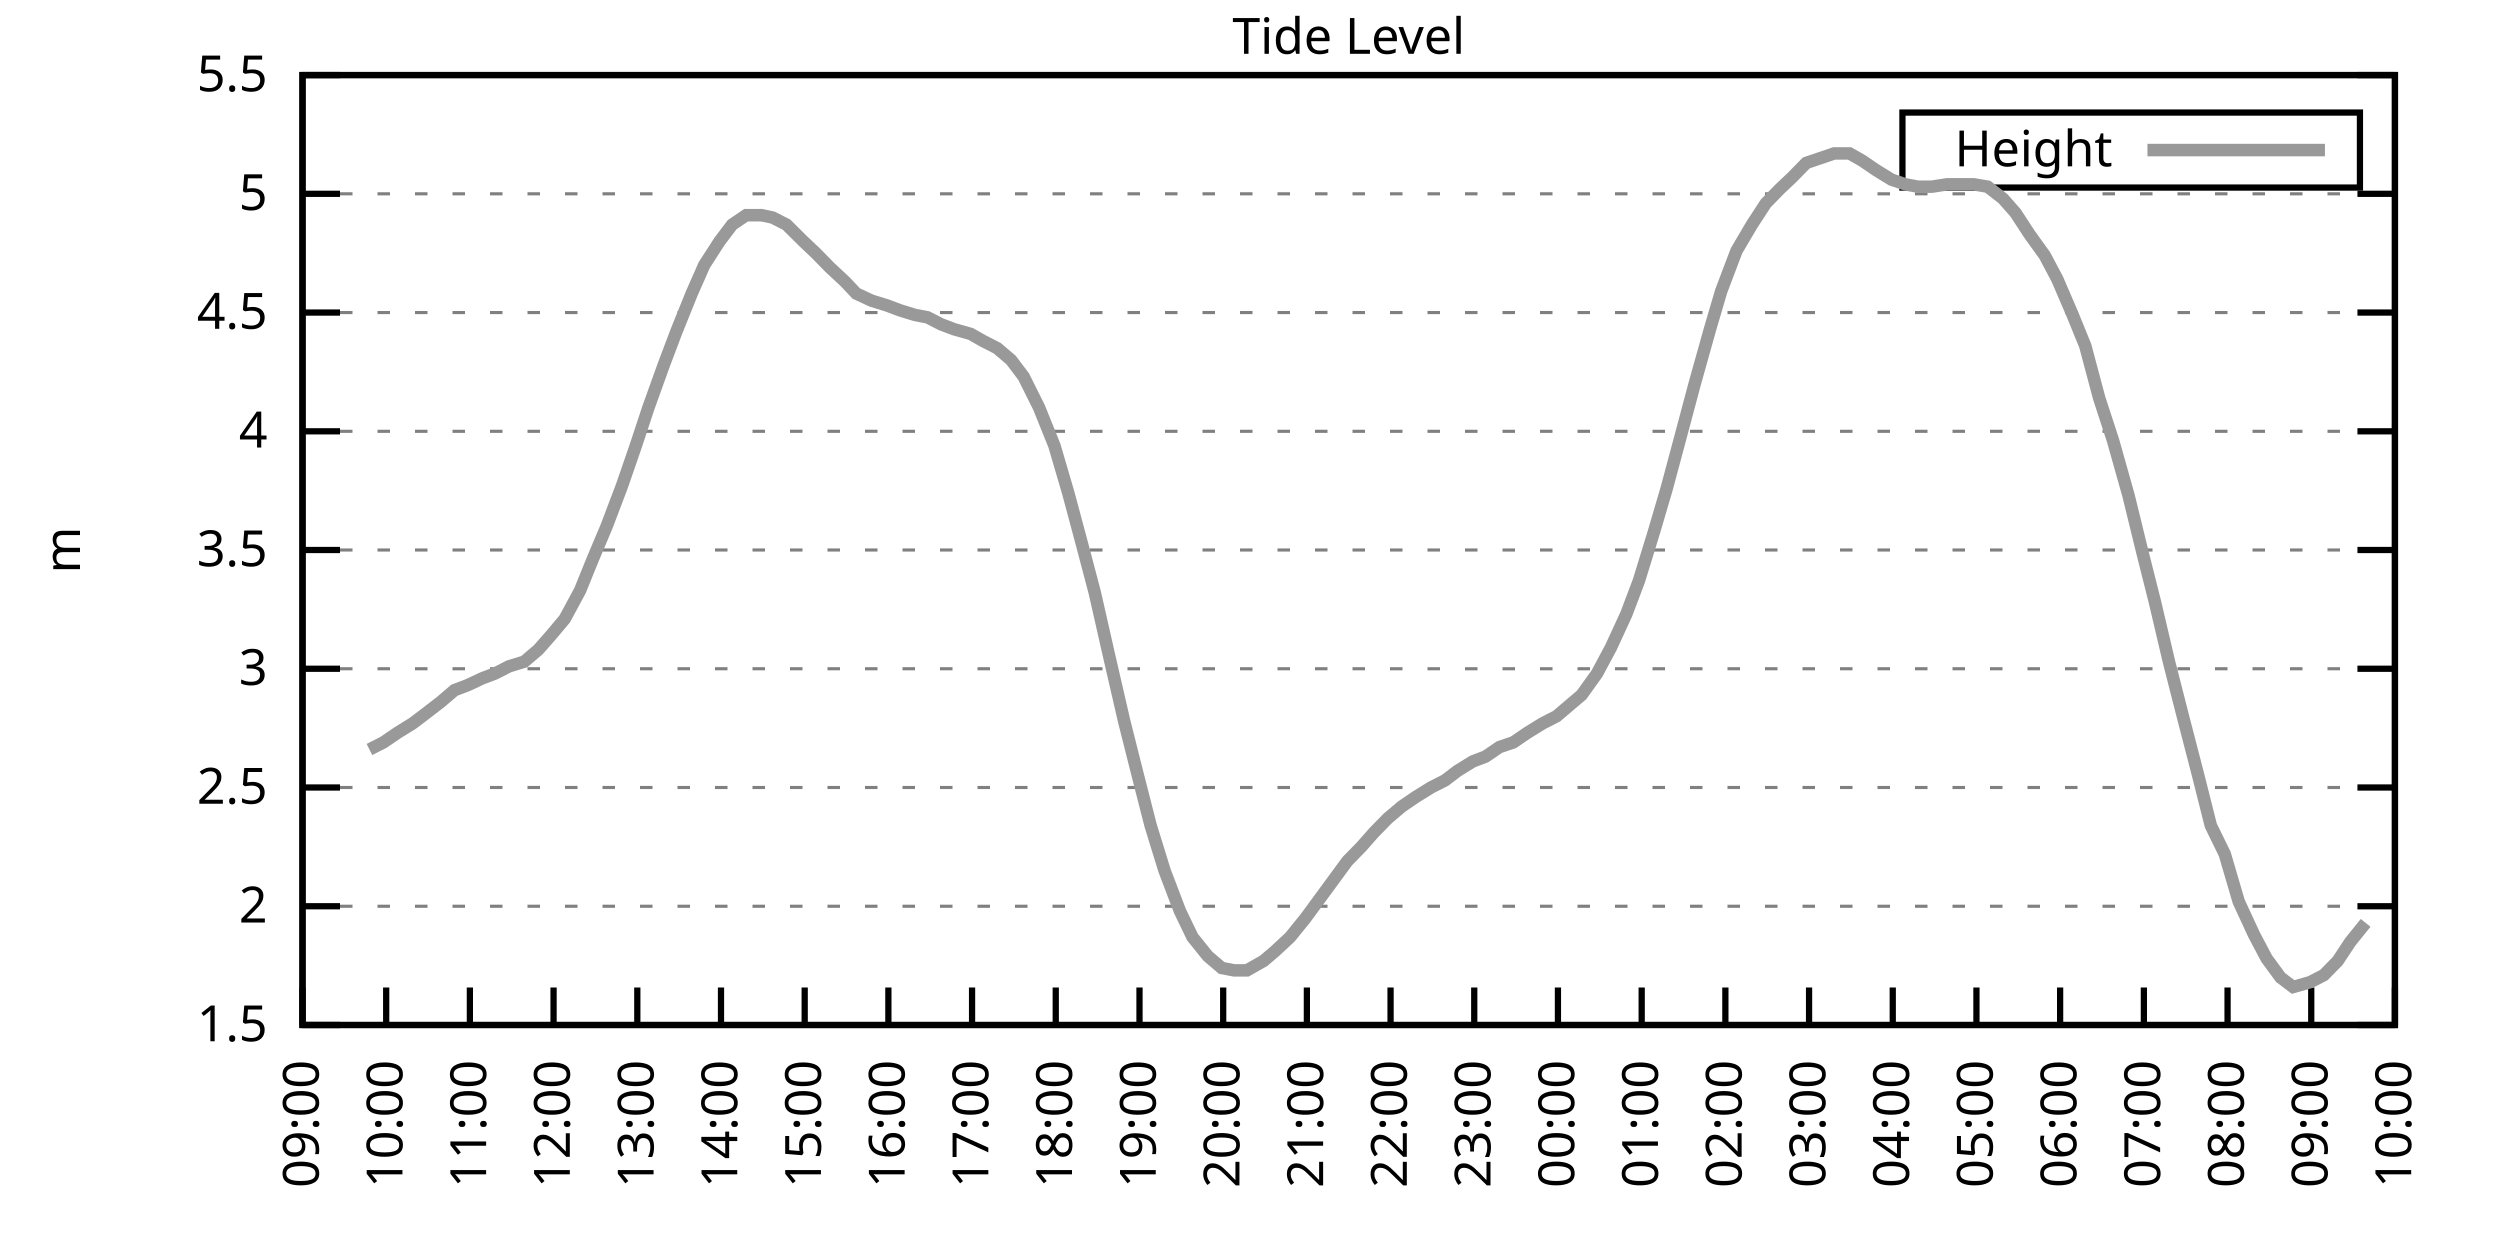
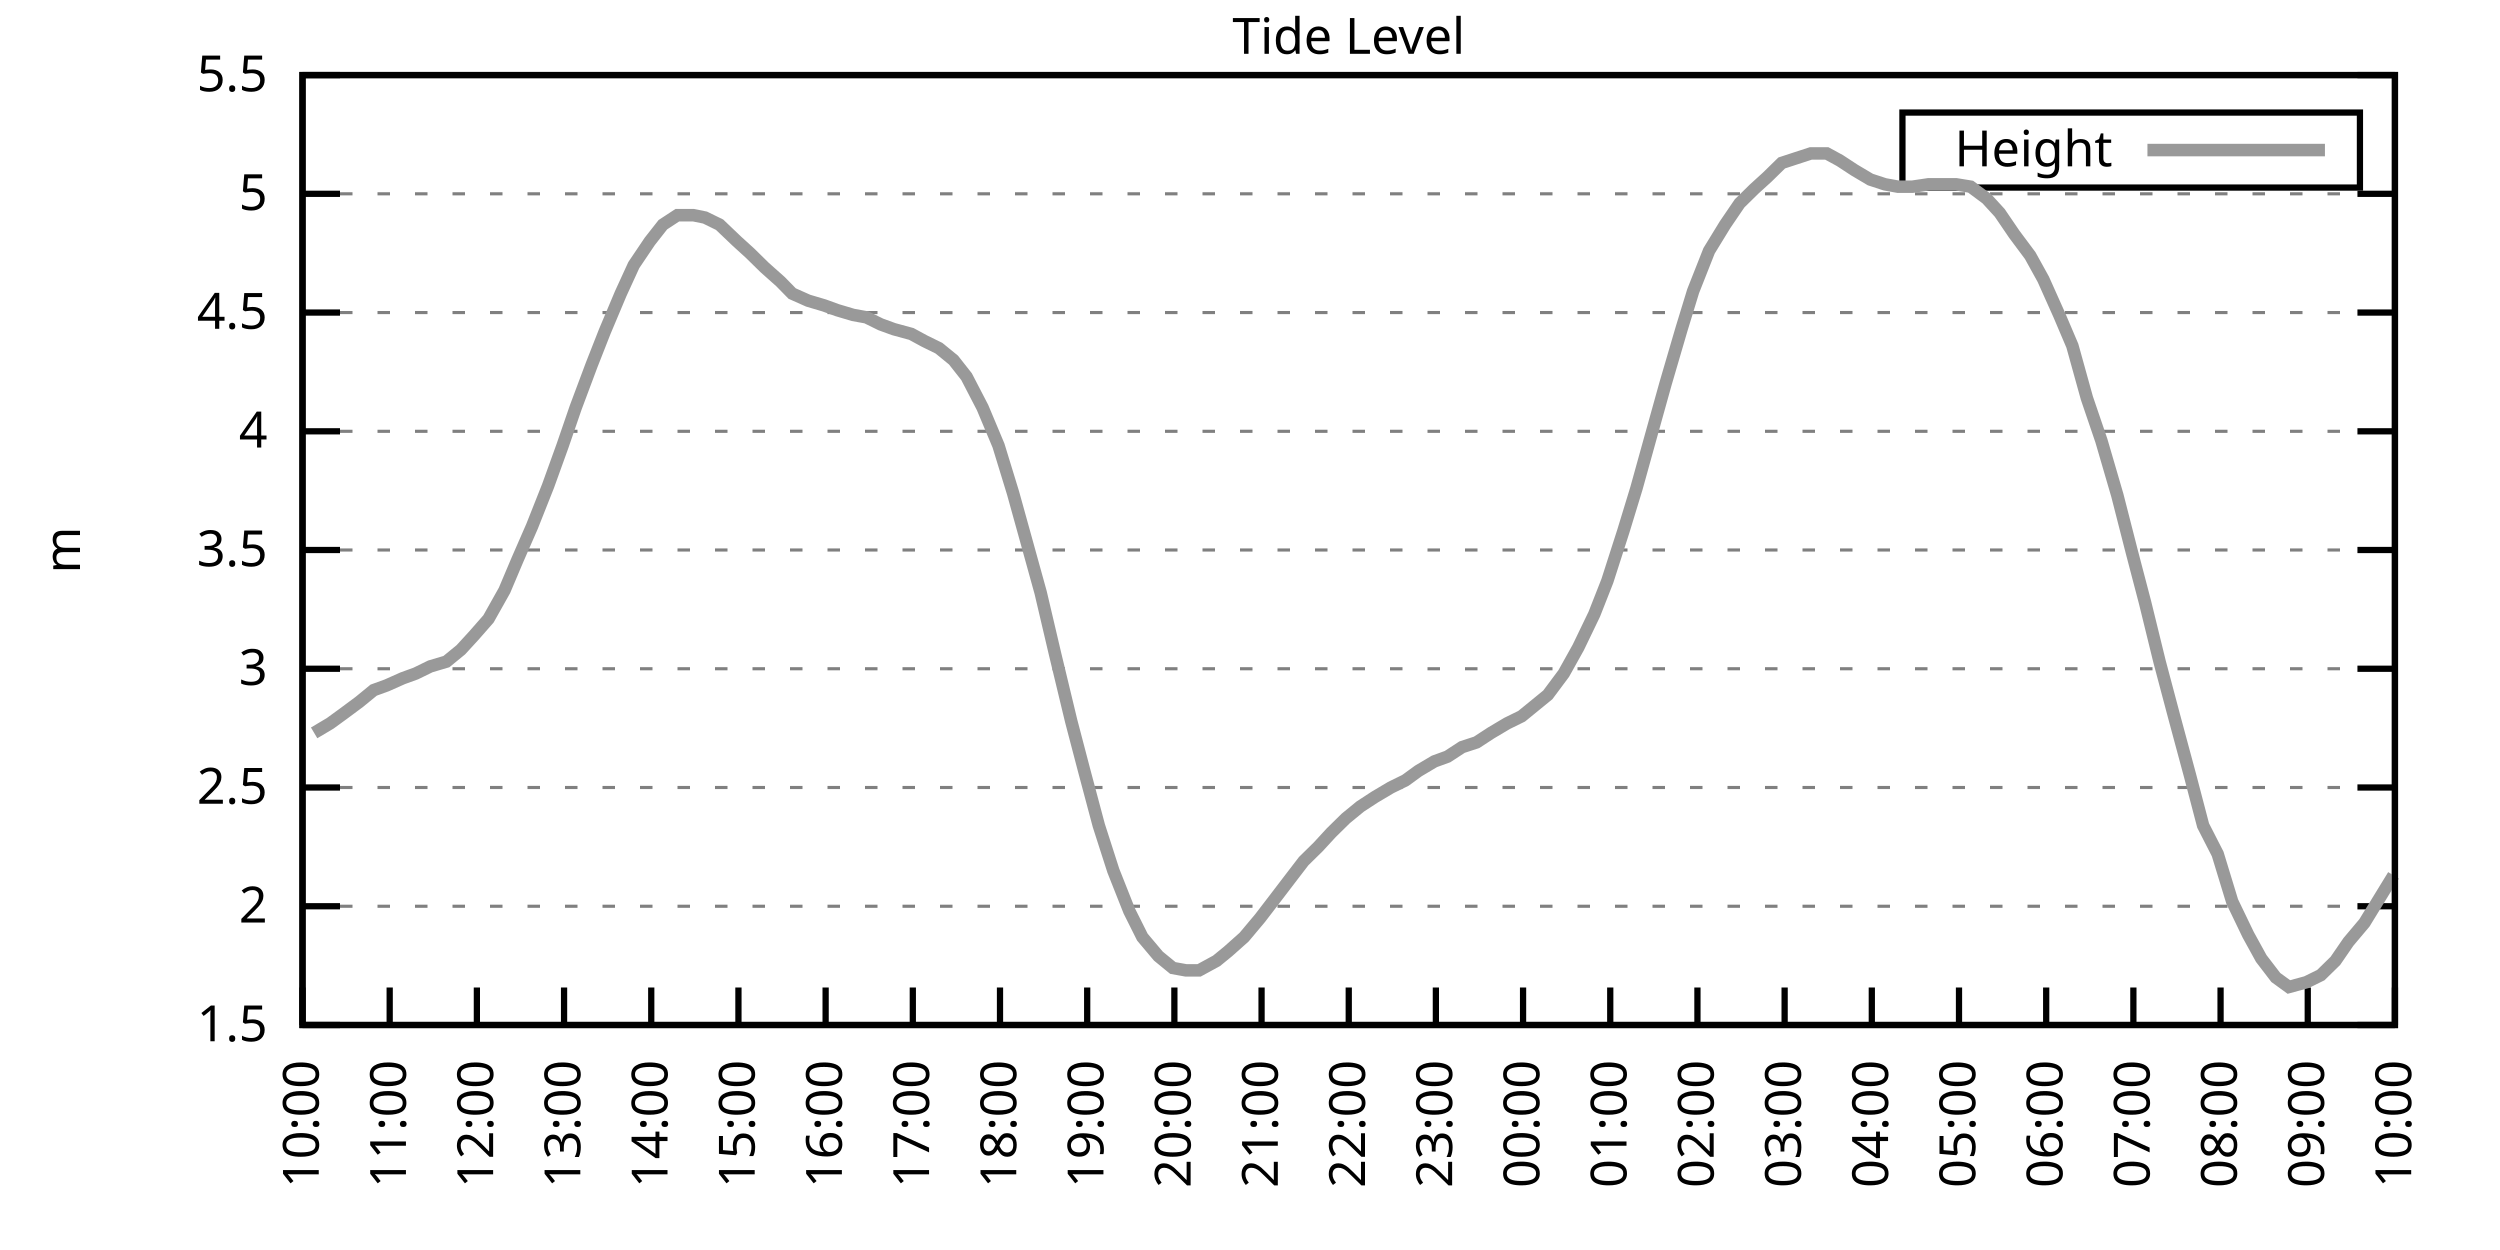
<svg xmlns="http://www.w3.org/2000/svg" xmlns:xlink="http://www.w3.org/1999/xlink" width="400" height="200" viewBox="0 0 400 200">
  <g id="gnuplot_canvas">
    <rect x="0" y="0" width="400" height="200" fill="none" />
    <defs>
      <circle id="gpDot" r="0.5" stroke-width="0.5" stroke="currentColor" />
      <path id="gpPt0" stroke-width="0.333" stroke="currentColor" d="M-1,0 h2 M0,-1 v2" />
      <path id="gpPt1" stroke-width="0.333" stroke="currentColor" d="M-1,-1 L1,1 M1,-1 L-1,1" />
      <path id="gpPt2" stroke-width="0.333" stroke="currentColor" d="M-1,0 L1,0 M0,-1 L0,1 M-1,-1 L1,1 M-1,1 L1,-1" />
      <rect id="gpPt3" stroke-width="0.333" stroke="currentColor" x="-1" y="-1" width="2" height="2" />
      <rect id="gpPt4" stroke-width="0.333" stroke="currentColor" fill="currentColor" x="-1" y="-1" width="2" height="2" />
      <circle id="gpPt5" stroke-width="0.333" stroke="currentColor" cx="0" cy="0" r="1" />
      <use xlink:href="#gpPt5" id="gpPt6" fill="currentColor" stroke="none" />
      <path id="gpPt7" stroke-width="0.333" stroke="currentColor" d="M0,-1.33 L-1.33,0.67 L1.33,0.67 z" />
      <use xlink:href="#gpPt7" id="gpPt8" fill="currentColor" stroke="none" />
      <use xlink:href="#gpPt7" id="gpPt9" stroke="currentColor" transform="rotate(180)" />
      <use xlink:href="#gpPt9" id="gpPt10" fill="currentColor" stroke="none" />
      <use xlink:href="#gpPt3" id="gpPt11" stroke="currentColor" transform="rotate(45)" />
      <use xlink:href="#gpPt11" id="gpPt12" fill="currentColor" stroke="none" />
      <path id="gpPt13" stroke-width="0.333" stroke="currentColor" d="M0,1.330 L1.265,0.411 L0.782,-1.067 L-0.782,-1.076 L-1.265,0.411 z" />
      <use xlink:href="#gpPt13" id="gpPt14" fill="currentColor" stroke="none" />
      <filter id="textbox" filterUnits="objectBoundingBox" x="0" y="0" height="1" width="1">
        <feFlood flood-color="white" flood-opacity="1" result="bgnd" />
        <feComposite in="SourceGraphic" in2="bgnd" operator="atop" />
      </filter>
      <filter id="greybox" filterUnits="objectBoundingBox" x="0" y="0" height="1" width="1">
        <feFlood flood-color="lightgrey" flood-opacity="1" result="grey" />
        <feComposite in="SourceGraphic" in2="grey" operator="atop" />
      </filter>
    </defs>
    <g fill="none" color="white" stroke="currentColor" stroke-width="1.00" stroke-linecap="butt" stroke-linejoin="miter">
</g>
    <g fill="none" color="black" stroke="currentColor" stroke-width="1.00" stroke-linecap="butt" stroke-linejoin="miter">
      <g stroke="none" shape-rendering="crispEdges">
        <polygon fill="rgb(255, 255, 255)" points="48.40,164.00 383.18,164.00 383.18,12.02 48.40,12.02 " />
      </g>
    </g>
    <g fill="none" color="black" stroke="currentColor" stroke-width="1.00" stroke-linecap="butt" stroke-linejoin="miter">
</g>
    <g fill="none" color="black" stroke="black" stroke-width="0.50" stroke-linecap="butt" stroke-linejoin="miter">
</g>
    <g fill="none" color="gray" stroke="currentColor" stroke-width="0.50" stroke-linecap="butt" stroke-linejoin="miter">
      <path stroke="gray" stroke-dasharray="2,4" class="gridline" d="M48.40,164.00 L383.19,164.00  " />
    </g>
    <g fill="none" color="gray" stroke="gray" stroke-width="1.00" stroke-linecap="butt" stroke-linejoin="miter">
</g>
    <g fill="none" color="black" stroke="currentColor" stroke-width="1.00" stroke-linecap="butt" stroke-linejoin="miter">
      <path stroke="black" d="M48.40,164.00 L54.40,164.00 M383.19,164.00 L377.19,164.00  " />
      <g transform="translate(42.80,166.60)" stroke="none" fill="black" font-family="Sans" font-size="8.00" text-anchor="end">
        <text>
          <tspan font-family="Sans"> 1.5</tspan>
        </text>
      </g>
    </g>
    <g fill="none" color="black" stroke="currentColor" stroke-width="1.00" stroke-linecap="butt" stroke-linejoin="miter">
</g>
    <g fill="none" color="black" stroke="black" stroke-width="0.50" stroke-linecap="butt" stroke-linejoin="miter">
</g>
    <g fill="none" color="gray" stroke="currentColor" stroke-width="0.50" stroke-linecap="butt" stroke-linejoin="miter">
      <path stroke="gray" stroke-dasharray="2,4" class="gridline" d="M48.40,145.00 L383.19,145.00  " />
    </g>
    <g fill="none" color="gray" stroke="gray" stroke-width="1.00" stroke-linecap="butt" stroke-linejoin="miter">
</g>
    <g fill="none" color="black" stroke="currentColor" stroke-width="1.00" stroke-linecap="butt" stroke-linejoin="miter">
      <path stroke="black" d="M48.40,145.00 L54.40,145.00 M383.19,145.00 L377.19,145.00  " />
      <g transform="translate(42.80,147.60)" stroke="none" fill="black" font-family="Sans" font-size="8.00" text-anchor="end">
        <text>
          <tspan font-family="Sans"> 2</tspan>
        </text>
      </g>
    </g>
    <g fill="none" color="black" stroke="currentColor" stroke-width="1.00" stroke-linecap="butt" stroke-linejoin="miter">
</g>
    <g fill="none" color="black" stroke="black" stroke-width="0.50" stroke-linecap="butt" stroke-linejoin="miter">
</g>
    <g fill="none" color="gray" stroke="currentColor" stroke-width="0.50" stroke-linecap="butt" stroke-linejoin="miter">
      <path stroke="gray" stroke-dasharray="2,4" class="gridline" d="M48.40,126.00 L383.19,126.00  " />
    </g>
    <g fill="none" color="gray" stroke="gray" stroke-width="1.00" stroke-linecap="butt" stroke-linejoin="miter">
</g>
    <g fill="none" color="black" stroke="currentColor" stroke-width="1.00" stroke-linecap="butt" stroke-linejoin="miter">
      <path stroke="black" d="M48.40,126.00 L54.40,126.00 M383.19,126.00 L377.19,126.00  " />
      <g transform="translate(42.80,128.60)" stroke="none" fill="black" font-family="Sans" font-size="8.00" text-anchor="end">
        <text>
          <tspan font-family="Sans"> 2.5</tspan>
        </text>
      </g>
    </g>
    <g fill="none" color="black" stroke="currentColor" stroke-width="1.00" stroke-linecap="butt" stroke-linejoin="miter">
</g>
    <g fill="none" color="black" stroke="black" stroke-width="0.50" stroke-linecap="butt" stroke-linejoin="miter">
</g>
    <g fill="none" color="gray" stroke="currentColor" stroke-width="0.50" stroke-linecap="butt" stroke-linejoin="miter">
      <path stroke="gray" stroke-dasharray="2,4" class="gridline" d="M48.40,107.00 L383.19,107.00  " />
    </g>
    <g fill="none" color="gray" stroke="gray" stroke-width="1.00" stroke-linecap="butt" stroke-linejoin="miter">
</g>
    <g fill="none" color="black" stroke="currentColor" stroke-width="1.00" stroke-linecap="butt" stroke-linejoin="miter">
      <path stroke="black" d="M48.40,107.00 L54.40,107.00 M383.19,107.00 L377.19,107.00  " />
      <g transform="translate(42.80,109.60)" stroke="none" fill="black" font-family="Sans" font-size="8.00" text-anchor="end">
        <text>
          <tspan font-family="Sans"> 3</tspan>
        </text>
      </g>
    </g>
    <g fill="none" color="black" stroke="currentColor" stroke-width="1.00" stroke-linecap="butt" stroke-linejoin="miter">
</g>
    <g fill="none" color="black" stroke="black" stroke-width="0.50" stroke-linecap="butt" stroke-linejoin="miter">
</g>
    <g fill="none" color="gray" stroke="currentColor" stroke-width="0.50" stroke-linecap="butt" stroke-linejoin="miter">
      <path stroke="gray" stroke-dasharray="2,4" class="gridline" d="M48.40,88.00 L383.19,88.00  " />
    </g>
    <g fill="none" color="gray" stroke="gray" stroke-width="1.00" stroke-linecap="butt" stroke-linejoin="miter">
</g>
    <g fill="none" color="black" stroke="currentColor" stroke-width="1.00" stroke-linecap="butt" stroke-linejoin="miter">
      <path stroke="black" d="M48.40,88.00 L54.40,88.00 M383.19,88.00 L377.19,88.00  " />
      <g transform="translate(42.80,90.60)" stroke="none" fill="black" font-family="Sans" font-size="8.00" text-anchor="end">
        <text>
          <tspan font-family="Sans"> 3.5</tspan>
        </text>
      </g>
    </g>
    <g fill="none" color="black" stroke="currentColor" stroke-width="1.00" stroke-linecap="butt" stroke-linejoin="miter">
</g>
    <g fill="none" color="black" stroke="black" stroke-width="0.50" stroke-linecap="butt" stroke-linejoin="miter">
</g>
    <g fill="none" color="gray" stroke="currentColor" stroke-width="0.50" stroke-linecap="butt" stroke-linejoin="miter">
      <path stroke="gray" stroke-dasharray="2,4" class="gridline" d="M48.40,69.01 L383.19,69.01  " />
    </g>
    <g fill="none" color="gray" stroke="gray" stroke-width="1.00" stroke-linecap="butt" stroke-linejoin="miter">
</g>
    <g fill="none" color="black" stroke="currentColor" stroke-width="1.00" stroke-linecap="butt" stroke-linejoin="miter">
      <path stroke="black" d="M48.40,69.01 L54.40,69.01 M383.19,69.01 L377.19,69.01  " />
      <g transform="translate(42.80,71.61)" stroke="none" fill="black" font-family="Sans" font-size="8.00" text-anchor="end">
        <text>
          <tspan font-family="Sans"> 4</tspan>
        </text>
      </g>
    </g>
    <g fill="none" color="black" stroke="currentColor" stroke-width="1.00" stroke-linecap="butt" stroke-linejoin="miter">
</g>
    <g fill="none" color="black" stroke="black" stroke-width="0.50" stroke-linecap="butt" stroke-linejoin="miter">
</g>
    <g fill="none" color="gray" stroke="currentColor" stroke-width="0.50" stroke-linecap="butt" stroke-linejoin="miter">
      <path stroke="gray" stroke-dasharray="2,4" class="gridline" d="M48.40,50.01 L383.19,50.01  " />
    </g>
    <g fill="none" color="gray" stroke="gray" stroke-width="1.00" stroke-linecap="butt" stroke-linejoin="miter">
</g>
    <g fill="none" color="black" stroke="currentColor" stroke-width="1.00" stroke-linecap="butt" stroke-linejoin="miter">
      <path stroke="black" d="M48.40,50.01 L54.40,50.01 M383.19,50.01 L377.19,50.01  " />
      <g transform="translate(42.80,52.61)" stroke="none" fill="black" font-family="Sans" font-size="8.00" text-anchor="end">
        <text>
          <tspan font-family="Sans"> 4.5</tspan>
        </text>
      </g>
    </g>
    <g fill="none" color="black" stroke="currentColor" stroke-width="1.00" stroke-linecap="butt" stroke-linejoin="miter">
</g>
    <g fill="none" color="black" stroke="black" stroke-width="0.50" stroke-linecap="butt" stroke-linejoin="miter">
</g>
    <g fill="none" color="gray" stroke="currentColor" stroke-width="0.50" stroke-linecap="butt" stroke-linejoin="miter">
      <path stroke="gray" stroke-dasharray="2,4" class="gridline" d="M48.40,31.01 L383.19,31.01  " />
    </g>
    <g fill="none" color="gray" stroke="gray" stroke-width="1.00" stroke-linecap="butt" stroke-linejoin="miter">
</g>
    <g fill="none" color="black" stroke="currentColor" stroke-width="1.00" stroke-linecap="butt" stroke-linejoin="miter">
      <path stroke="black" d="M48.40,31.01 L54.40,31.01 M383.19,31.01 L377.19,31.01  " />
      <g transform="translate(42.80,33.61)" stroke="none" fill="black" font-family="Sans" font-size="8.00" text-anchor="end">
        <text>
          <tspan font-family="Sans"> 5</tspan>
        </text>
      </g>
    </g>
    <g fill="none" color="black" stroke="currentColor" stroke-width="1.00" stroke-linecap="butt" stroke-linejoin="miter">
</g>
    <g fill="none" color="black" stroke="black" stroke-width="0.50" stroke-linecap="butt" stroke-linejoin="miter">
</g>
    <g fill="none" color="gray" stroke="currentColor" stroke-width="0.50" stroke-linecap="butt" stroke-linejoin="miter">
      <path stroke="gray" stroke-dasharray="2,4" class="gridline" d="M48.40,12.01 L383.19,12.01  " />
    </g>
    <g fill="none" color="gray" stroke="gray" stroke-width="1.00" stroke-linecap="butt" stroke-linejoin="miter">
</g>
    <g fill="none" color="black" stroke="currentColor" stroke-width="1.00" stroke-linecap="butt" stroke-linejoin="miter">
      <path stroke="black" d="M48.40,12.01 L54.40,12.01 M383.19,12.01 L377.19,12.01  " />
      <g transform="translate(42.80,14.61)" stroke="none" fill="black" font-family="Sans" font-size="8.00" text-anchor="end">
        <text>
          <tspan font-family="Sans"> 5.5</tspan>
        </text>
      </g>
    </g>
    <g fill="none" color="black" stroke="currentColor" stroke-width="1.00" stroke-linecap="butt" stroke-linejoin="miter">
      <path stroke="black" d="M48.40,164.00 L48.40,158.00  " />
      <g transform="translate(51.00,169.60) rotate(270.00)" stroke="none" fill="black" font-family="Sans" font-size="8.00" text-anchor="end">
        <text>
-           <tspan font-family="Sans">09:00</tspan>
-         </text>
-       </g>
-     </g>
-     <g fill="none" color="black" stroke="currentColor" stroke-width="1.00" stroke-linecap="butt" stroke-linejoin="miter">
-       <path stroke="black" d="M61.79,164.00 L61.79,158.00  " />
-       <g transform="translate(64.39,169.60) rotate(270.00)" stroke="none" fill="black" font-family="Sans" font-size="8.00" text-anchor="end">
-         <text>
          <tspan font-family="Sans">10:00</tspan>
        </text>
      </g>
    </g>
    <g fill="none" color="black" stroke="currentColor" stroke-width="1.00" stroke-linecap="butt" stroke-linejoin="miter">
-       <path stroke="black" d="M75.18,164.00 L75.18,158.00  " />
-       <g transform="translate(77.78,169.60) rotate(270.00)" stroke="none" fill="black" font-family="Sans" font-size="8.00" text-anchor="end">
+       <path stroke="black" d="M62.35,164.00 L62.35,158.00  " />
+       <g transform="translate(64.95,169.60) rotate(270.00)" stroke="none" fill="black" font-family="Sans" font-size="8.00" text-anchor="end">
        <text>
          <tspan font-family="Sans">11:00</tspan>
        </text>
      </g>
    </g>
    <g fill="none" color="black" stroke="currentColor" stroke-width="1.00" stroke-linecap="butt" stroke-linejoin="miter">
-       <path stroke="black" d="M88.57,164.00 L88.57,158.00  " />
-       <g transform="translate(91.17,169.60) rotate(270.00)" stroke="none" fill="black" font-family="Sans" font-size="8.00" text-anchor="end">
+       <path stroke="black" d="M76.30,164.00 L76.30,158.00  " />
+       <g transform="translate(78.90,169.60) rotate(270.00)" stroke="none" fill="black" font-family="Sans" font-size="8.00" text-anchor="end">
        <text>
          <tspan font-family="Sans">12:00</tspan>
        </text>
      </g>
    </g>
    <g fill="none" color="black" stroke="currentColor" stroke-width="1.00" stroke-linecap="butt" stroke-linejoin="miter">
-       <path stroke="black" d="M101.97,164.00 L101.97,158.00  " />
-       <g transform="translate(104.57,169.60) rotate(270.00)" stroke="none" fill="black" font-family="Sans" font-size="8.00" text-anchor="end">
+       <path stroke="black" d="M90.25,164.00 L90.25,158.00  " />
+       <g transform="translate(92.85,169.60) rotate(270.00)" stroke="none" fill="black" font-family="Sans" font-size="8.00" text-anchor="end">
        <text>
          <tspan font-family="Sans">13:00</tspan>
        </text>
      </g>
    </g>
    <g fill="none" color="black" stroke="currentColor" stroke-width="1.00" stroke-linecap="butt" stroke-linejoin="miter">
-       <path stroke="black" d="M115.36,164.00 L115.36,158.00  " />
-       <g transform="translate(117.96,169.60) rotate(270.00)" stroke="none" fill="black" font-family="Sans" font-size="8.00" text-anchor="end">
+       <path stroke="black" d="M104.20,164.00 L104.20,158.00  " />
+       <g transform="translate(106.80,169.60) rotate(270.00)" stroke="none" fill="black" font-family="Sans" font-size="8.00" text-anchor="end">
        <text>
          <tspan font-family="Sans">14:00</tspan>
        </text>
      </g>
    </g>
    <g fill="none" color="black" stroke="currentColor" stroke-width="1.00" stroke-linecap="butt" stroke-linejoin="miter">
-       <path stroke="black" d="M128.75,164.00 L128.75,158.00  " />
-       <g transform="translate(131.35,169.60) rotate(270.00)" stroke="none" fill="black" font-family="Sans" font-size="8.00" text-anchor="end">
+       <path stroke="black" d="M118.15,164.00 L118.15,158.00  " />
+       <g transform="translate(120.75,169.60) rotate(270.00)" stroke="none" fill="black" font-family="Sans" font-size="8.00" text-anchor="end">
        <text>
          <tspan font-family="Sans">15:00</tspan>
        </text>
      </g>
    </g>
    <g fill="none" color="black" stroke="currentColor" stroke-width="1.00" stroke-linecap="butt" stroke-linejoin="miter">
-       <path stroke="black" d="M142.14,164.00 L142.14,158.00  " />
-       <g transform="translate(144.74,169.60) rotate(270.00)" stroke="none" fill="black" font-family="Sans" font-size="8.00" text-anchor="end">
+       <path stroke="black" d="M132.10,164.00 L132.10,158.00  " />
+       <g transform="translate(134.70,169.60) rotate(270.00)" stroke="none" fill="black" font-family="Sans" font-size="8.00" text-anchor="end">
        <text>
          <tspan font-family="Sans">16:00</tspan>
        </text>
      </g>
    </g>
    <g fill="none" color="black" stroke="currentColor" stroke-width="1.00" stroke-linecap="butt" stroke-linejoin="miter">
-       <path stroke="black" d="M155.53,164.00 L155.53,158.00  " />
-       <g transform="translate(158.13,169.60) rotate(270.00)" stroke="none" fill="black" font-family="Sans" font-size="8.00" text-anchor="end">
+       <path stroke="black" d="M146.05,164.00 L146.05,158.00  " />
+       <g transform="translate(148.65,169.60) rotate(270.00)" stroke="none" fill="black" font-family="Sans" font-size="8.00" text-anchor="end">
        <text>
          <tspan font-family="Sans">17:00</tspan>
        </text>
      </g>
    </g>
    <g fill="none" color="black" stroke="currentColor" stroke-width="1.00" stroke-linecap="butt" stroke-linejoin="miter">
-       <path stroke="black" d="M168.92,164.00 L168.92,158.00  " />
-       <g transform="translate(171.52,169.60) rotate(270.00)" stroke="none" fill="black" font-family="Sans" font-size="8.00" text-anchor="end">
+       <path stroke="black" d="M160.00,164.00 L160.00,158.00  " />
+       <g transform="translate(162.60,169.60) rotate(270.00)" stroke="none" fill="black" font-family="Sans" font-size="8.00" text-anchor="end">
        <text>
          <tspan font-family="Sans">18:00</tspan>
        </text>
      </g>
    </g>
    <g fill="none" color="black" stroke="currentColor" stroke-width="1.00" stroke-linecap="butt" stroke-linejoin="miter">
-       <path stroke="black" d="M182.32,164.00 L182.32,158.00  " />
-       <g transform="translate(184.92,169.60) rotate(270.00)" stroke="none" fill="black" font-family="Sans" font-size="8.00" text-anchor="end">
+       <path stroke="black" d="M173.95,164.00 L173.95,158.00  " />
+       <g transform="translate(176.55,169.60) rotate(270.00)" stroke="none" fill="black" font-family="Sans" font-size="8.00" text-anchor="end">
        <text>
          <tspan font-family="Sans">19:00</tspan>
        </text>
      </g>
    </g>
    <g fill="none" color="black" stroke="currentColor" stroke-width="1.00" stroke-linecap="butt" stroke-linejoin="miter">
-       <path stroke="black" d="M195.71,164.00 L195.71,158.00  " />
-       <g transform="translate(198.31,169.60) rotate(270.00)" stroke="none" fill="black" font-family="Sans" font-size="8.00" text-anchor="end">
+       <path stroke="black" d="M187.90,164.00 L187.90,158.00  " />
+       <g transform="translate(190.50,169.60) rotate(270.00)" stroke="none" fill="black" font-family="Sans" font-size="8.00" text-anchor="end">
        <text>
          <tspan font-family="Sans">20:00</tspan>
        </text>
      </g>
    </g>
    <g fill="none" color="black" stroke="currentColor" stroke-width="1.00" stroke-linecap="butt" stroke-linejoin="miter">
-       <path stroke="black" d="M209.10,164.00 L209.10,158.00  " />
-       <g transform="translate(211.70,169.60) rotate(270.00)" stroke="none" fill="black" font-family="Sans" font-size="8.00" text-anchor="end">
+       <path stroke="black" d="M201.85,164.00 L201.85,158.00  " />
+       <g transform="translate(204.45,169.60) rotate(270.00)" stroke="none" fill="black" font-family="Sans" font-size="8.00" text-anchor="end">
        <text>
          <tspan font-family="Sans">21:00</tspan>
        </text>
      </g>
    </g>
    <g fill="none" color="black" stroke="currentColor" stroke-width="1.00" stroke-linecap="butt" stroke-linejoin="miter">
-       <path stroke="black" d="M222.49,164.00 L222.49,158.00  " />
-       <g transform="translate(225.09,169.60) rotate(270.00)" stroke="none" fill="black" font-family="Sans" font-size="8.00" text-anchor="end">
+       <path stroke="black" d="M215.80,164.00 L215.80,158.00  " />
+       <g transform="translate(218.40,169.60) rotate(270.00)" stroke="none" fill="black" font-family="Sans" font-size="8.00" text-anchor="end">
        <text>
          <tspan font-family="Sans">22:00</tspan>
        </text>
      </g>
    </g>
    <g fill="none" color="black" stroke="currentColor" stroke-width="1.00" stroke-linecap="butt" stroke-linejoin="miter">
-       <path stroke="black" d="M235.88,164.00 L235.88,158.00  " />
-       <g transform="translate(238.48,169.60) rotate(270.00)" stroke="none" fill="black" font-family="Sans" font-size="8.00" text-anchor="end">
+       <path stroke="black" d="M229.74,164.00 L229.74,158.00  " />
+       <g transform="translate(232.34,169.60) rotate(270.00)" stroke="none" fill="black" font-family="Sans" font-size="8.00" text-anchor="end">
        <text>
          <tspan font-family="Sans">23:00</tspan>
        </text>
      </g>
    </g>
    <g fill="none" color="black" stroke="currentColor" stroke-width="1.00" stroke-linecap="butt" stroke-linejoin="miter">
-       <path stroke="black" d="M249.27,164.00 L249.27,158.00  " />
-       <g transform="translate(251.87,169.60) rotate(270.00)" stroke="none" fill="black" font-family="Sans" font-size="8.00" text-anchor="end">
+       <path stroke="black" d="M243.69,164.00 L243.69,158.00  " />
+       <g transform="translate(246.29,169.60) rotate(270.00)" stroke="none" fill="black" font-family="Sans" font-size="8.00" text-anchor="end">
        <text>
          <tspan font-family="Sans">00:00</tspan>
        </text>
      </g>
    </g>
    <g fill="none" color="black" stroke="currentColor" stroke-width="1.00" stroke-linecap="butt" stroke-linejoin="miter">
-       <path stroke="black" d="M262.67,164.00 L262.67,158.00  " />
-       <g transform="translate(265.27,169.60) rotate(270.00)" stroke="none" fill="black" font-family="Sans" font-size="8.00" text-anchor="end">
+       <path stroke="black" d="M257.64,164.00 L257.64,158.00  " />
+       <g transform="translate(260.24,169.60) rotate(270.00)" stroke="none" fill="black" font-family="Sans" font-size="8.00" text-anchor="end">
        <text>
          <tspan font-family="Sans">01:00</tspan>
        </text>
      </g>
    </g>
    <g fill="none" color="black" stroke="currentColor" stroke-width="1.00" stroke-linecap="butt" stroke-linejoin="miter">
-       <path stroke="black" d="M276.06,164.00 L276.06,158.00  " />
-       <g transform="translate(278.66,169.60) rotate(270.00)" stroke="none" fill="black" font-family="Sans" font-size="8.00" text-anchor="end">
+       <path stroke="black" d="M271.59,164.00 L271.59,158.00  " />
+       <g transform="translate(274.19,169.60) rotate(270.00)" stroke="none" fill="black" font-family="Sans" font-size="8.00" text-anchor="end">
        <text>
          <tspan font-family="Sans">02:00</tspan>
        </text>
      </g>
    </g>
    <g fill="none" color="black" stroke="currentColor" stroke-width="1.00" stroke-linecap="butt" stroke-linejoin="miter">
-       <path stroke="black" d="M289.45,164.00 L289.45,158.00  " />
-       <g transform="translate(292.05,169.60) rotate(270.00)" stroke="none" fill="black" font-family="Sans" font-size="8.00" text-anchor="end">
+       <path stroke="black" d="M285.54,164.00 L285.54,158.00  " />
+       <g transform="translate(288.14,169.60) rotate(270.00)" stroke="none" fill="black" font-family="Sans" font-size="8.00" text-anchor="end">
        <text>
          <tspan font-family="Sans">03:00</tspan>
        </text>
      </g>
    </g>
    <g fill="none" color="black" stroke="currentColor" stroke-width="1.00" stroke-linecap="butt" stroke-linejoin="miter">
-       <path stroke="black" d="M302.84,164.00 L302.84,158.00  " />
-       <g transform="translate(305.44,169.60) rotate(270.00)" stroke="none" fill="black" font-family="Sans" font-size="8.00" text-anchor="end">
+       <path stroke="black" d="M299.49,164.00 L299.49,158.00  " />
+       <g transform="translate(302.09,169.60) rotate(270.00)" stroke="none" fill="black" font-family="Sans" font-size="8.00" text-anchor="end">
        <text>
          <tspan font-family="Sans">04:00</tspan>
        </text>
      </g>
    </g>
    <g fill="none" color="black" stroke="currentColor" stroke-width="1.00" stroke-linecap="butt" stroke-linejoin="miter">
-       <path stroke="black" d="M316.23,164.00 L316.23,158.00  " />
-       <g transform="translate(318.83,169.60) rotate(270.00)" stroke="none" fill="black" font-family="Sans" font-size="8.00" text-anchor="end">
+       <path stroke="black" d="M313.44,164.00 L313.44,158.00  " />
+       <g transform="translate(316.04,169.60) rotate(270.00)" stroke="none" fill="black" font-family="Sans" font-size="8.00" text-anchor="end">
        <text>
          <tspan font-family="Sans">05:00</tspan>
        </text>
      </g>
    </g>
    <g fill="none" color="black" stroke="currentColor" stroke-width="1.00" stroke-linecap="butt" stroke-linejoin="miter">
-       <path stroke="black" d="M329.62,164.00 L329.62,158.00  " />
-       <g transform="translate(332.22,169.60) rotate(270.00)" stroke="none" fill="black" font-family="Sans" font-size="8.00" text-anchor="end">
+       <path stroke="black" d="M327.39,164.00 L327.39,158.00  " />
+       <g transform="translate(329.99,169.60) rotate(270.00)" stroke="none" fill="black" font-family="Sans" font-size="8.00" text-anchor="end">
        <text>
          <tspan font-family="Sans">06:00</tspan>
        </text>
      </g>
    </g>
    <g fill="none" color="black" stroke="currentColor" stroke-width="1.00" stroke-linecap="butt" stroke-linejoin="miter">
-       <path stroke="black" d="M343.02,164.00 L343.02,158.00  " />
-       <g transform="translate(345.62,169.60) rotate(270.00)" stroke="none" fill="black" font-family="Sans" font-size="8.00" text-anchor="end">
+       <path stroke="black" d="M341.34,164.00 L341.34,158.00  " />
+       <g transform="translate(343.94,169.60) rotate(270.00)" stroke="none" fill="black" font-family="Sans" font-size="8.00" text-anchor="end">
        <text>
          <tspan font-family="Sans">07:00</tspan>
        </text>
      </g>
    </g>
    <g fill="none" color="black" stroke="currentColor" stroke-width="1.00" stroke-linecap="butt" stroke-linejoin="miter">
-       <path stroke="black" d="M356.41,164.00 L356.41,158.00  " />
-       <g transform="translate(359.01,169.60) rotate(270.00)" stroke="none" fill="black" font-family="Sans" font-size="8.00" text-anchor="end">
+       <path stroke="black" d="M355.29,164.00 L355.29,158.00  " />
+       <g transform="translate(357.89,169.60) rotate(270.00)" stroke="none" fill="black" font-family="Sans" font-size="8.00" text-anchor="end">
        <text>
          <tspan font-family="Sans">08:00</tspan>
        </text>
      </g>
    </g>
    <g fill="none" color="black" stroke="currentColor" stroke-width="1.00" stroke-linecap="butt" stroke-linejoin="miter">
-       <path stroke="black" d="M369.80,164.00 L369.80,158.00  " />
-       <g transform="translate(372.40,169.60) rotate(270.00)" stroke="none" fill="black" font-family="Sans" font-size="8.00" text-anchor="end">
+       <path stroke="black" d="M369.24,164.00 L369.24,158.00  " />
+       <g transform="translate(371.84,169.60) rotate(270.00)" stroke="none" fill="black" font-family="Sans" font-size="8.00" text-anchor="end">
        <text>
          <tspan font-family="Sans">09:00</tspan>
        </text>
      </g>
    </g>
    <g fill="none" color="black" stroke="currentColor" stroke-width="1.00" stroke-linecap="butt" stroke-linejoin="miter">
      <path stroke="black" d="M383.19,164.00 L383.19,158.00  " />
      <g transform="translate(385.79,169.60) rotate(270.00)" stroke="none" fill="black" font-family="Sans" font-size="8.00" text-anchor="end">
        <text>
          <tspan font-family="Sans">10:00</tspan>
        </text>
      </g>
    </g>
    <g fill="none" color="black" stroke="currentColor" stroke-width="1.00" stroke-linecap="butt" stroke-linejoin="miter">
</g>
    <g fill="none" color="black" stroke="currentColor" stroke-width="1.00" stroke-linecap="butt" stroke-linejoin="miter">
      <path stroke="black" d="M48.40,12.01 L48.40,164.00 L383.19,164.00 L383.19,12.01 L48.40,12.01 Z  " />
    </g>
    <g fill="none" color="black" stroke="currentColor" stroke-width="1.00" stroke-linecap="butt" stroke-linejoin="miter">
</g>
    <g fill="none" color="black" stroke="currentColor" stroke-width="1.00" stroke-linecap="butt" stroke-linejoin="miter">
      <path stroke="black" d="M304.39,30.01 L304.39,18.01 L377.59,18.01 L377.59,30.01 L304.39,30.01 Z  " />
    </g>
    <g id="Tide_level_plot_1">
      <g fill="none" color="white" stroke="black" stroke-width="2.00" stroke-linecap="butt" stroke-linejoin="miter">
</g>
      <g fill="none" color="black" stroke="currentColor" stroke-width="2.00" stroke-linecap="butt" stroke-linejoin="miter">
        <g transform="translate(337.99,26.61)" stroke="none" fill="black" font-family="Sans" font-size="8.00" text-anchor="end">
          <text>
            <tspan font-family="Sans">Height</tspan>
          </text>
        </g>
      </g>
      <g fill="none" color="black" stroke="currentColor" stroke-width="2.00" stroke-linecap="butt" stroke-linejoin="miter">
-         <path stroke="rgb(153, 153, 153)" d="M343.59,24.01 L371.99,24.01 M59.11,119.92 L61.35,118.78 L63.58,117.26 L66.03,115.74 L68.04,114.22 L70.50,112.32   L72.73,110.42 L74.74,109.66 L77.19,108.52 L79.20,107.76 L81.43,106.62 L83.89,105.86 L86.12,103.96 L88.13,101.68   L90.36,99.02 L92.82,94.46 L94.82,89.52 L97.06,84.21 L99.51,77.75 L101.74,71.29 L103.75,65.21 L106.21,58.37   L108.22,53.05 L110.67,46.97 L112.68,42.41 L115.13,38.61 L117.14,35.95 L119.38,34.43 L121.83,34.43 L123.62,34.81   L125.85,35.95 L128.53,38.61 L130.54,40.51 L132.77,42.79 L135.22,45.07 L137.01,46.97 L139.46,48.11 L141.92,48.87   L143.93,49.63 L146.38,50.39 L148.39,50.77 L150.62,51.91 L152.63,52.67 L155.31,53.43 L157.32,54.57 L159.55,55.71   L161.78,57.61 L163.79,60.27 L166.25,65.21 L168.70,71.29 L170.93,78.89 L173.17,87.25 L175.17,94.84 L177.41,104.72   L179.86,115.36 L181.87,123.34 L184.10,132.08 L186.33,139.30 L188.79,145.76 L190.80,149.94 L193.25,152.98 L195.48,154.88   L197.49,155.26 L199.50,155.26 L202.18,153.74 L203.97,152.22 L206.42,149.94 L208.88,146.90 L211.11,143.86 L213.34,140.82   L215.57,137.78 L217.80,135.50 L219.81,133.22 L222.04,130.94 L224.28,129.04 L226.51,127.52 L228.96,126.00 L231.20,124.86   L233.20,123.34 L235.66,121.82 L237.67,121.06 L239.90,119.54 L242.13,118.78 L244.36,117.26 L246.82,115.74 L249.05,114.60   L251.28,112.70 L253.07,111.18 L255.52,107.76 L257.76,103.58 L260.21,98.26 L262.22,92.94 L264.67,84.97 L266.68,78.13   L268.92,69.77 L271.15,61.41 L273.60,52.67 L275.39,46.59 L277.84,40.13 L280.30,35.95 L282.53,32.53 L284.76,30.25   L286.77,28.35 L289.00,26.07 L291.23,25.31 L293.47,24.55 L295.92,24.55 L297.93,25.69 L300.16,27.21 L302.62,28.73   L304.85,29.49 L306.86,29.87 L309.09,29.87 L311.54,29.49 L313.78,29.49 L315.79,29.49 L318.02,29.87 L320.47,31.77   L322.48,34.05 L324.71,37.47 L327.17,40.89 L329.18,44.69 L331.63,50.39 L333.64,55.33 L335.87,63.69 L338.10,70.53   L340.56,79.27 L342.79,88.38 L344.80,96.36 L347.03,105.86 L349.26,114.60 L351.72,124.10 L353.73,132.08 L355.96,136.64   L358.19,144.24 L360.65,149.56 L362.66,153.36 L364.89,156.40 L366.90,157.92 L369.58,157.16 L371.81,156.02 L374.04,153.74   L376.05,150.70 L378.50,147.66  " />
+         <path stroke="rgb(153, 153, 153)" d="M343.59,24.01 L371.99,24.01 M50.26,117.26 L52.82,115.74 L54.91,114.22 L57.47,112.32 L59.79,110.42 L61.88,109.66   L64.44,108.52 L66.53,107.76 L68.86,106.62 L71.42,105.86 L73.74,103.96 L75.83,101.68 L78.16,99.02 L80.72,94.46   L82.81,89.52 L85.13,84.21 L87.69,77.75 L90.02,71.29 L92.11,65.21 L94.67,58.37 L96.76,53.05 L99.32,46.97   L101.41,42.41 L103.97,38.61 L106.06,35.95 L108.38,34.43 L110.94,34.43 L112.80,34.81 L115.13,35.95 L117.92,38.61   L120.01,40.51 L122.33,42.79 L124.89,45.07 L126.75,46.97 L129.31,48.11 L131.87,48.87 L133.96,49.63 L136.51,50.39   L138.61,50.77 L140.93,51.91 L143.02,52.67 L145.81,53.43 L147.91,54.57 L150.23,55.71 L152.56,57.61 L154.65,60.27   L157.21,65.21 L159.76,71.29 L162.09,78.89 L164.41,87.25 L166.51,94.84 L168.83,104.72 L171.39,115.36 L173.48,123.34   L175.81,132.08 L178.13,139.30 L180.69,145.76 L182.78,149.94 L185.34,152.98 L187.66,154.88 L189.76,155.26 L191.85,155.26   L194.64,153.74 L196.50,152.22 L199.06,149.94 L201.61,146.90 L203.94,143.86 L206.26,140.82 L208.59,137.78 L210.91,135.50   L213.01,133.22 L215.33,130.94 L217.65,129.04 L219.98,127.52 L222.54,126.00 L224.86,124.86 L226.95,123.34 L229.51,121.82   L231.60,121.06 L233.93,119.54 L236.25,118.78 L238.58,117.26 L241.14,115.74 L243.46,114.60 L245.79,112.70 L247.65,111.18   L250.20,107.76 L252.53,103.58 L255.09,98.26 L257.18,92.94 L259.74,84.97 L261.83,78.13 L264.15,69.77 L266.48,61.41   L269.04,52.67 L270.90,46.59 L273.45,40.13 L276.01,35.95 L278.34,32.53 L280.66,30.25 L282.75,28.35 L285.08,26.07   L287.40,25.31 L289.73,24.55 L292.29,24.55 L294.38,25.69 L296.70,27.21 L299.26,28.73 L301.58,29.49 L303.68,29.87   L306.00,29.87 L308.56,29.49 L310.88,29.49 L312.98,29.49 L315.30,29.87 L317.86,31.77 L319.95,34.05 L322.28,37.47   L324.83,40.89 L326.93,44.69 L329.48,50.39 L331.58,55.33 L333.90,63.69 L336.23,70.53 L338.78,79.27 L341.11,88.38   L343.20,96.36 L345.53,105.86 L347.85,114.60 L350.41,124.10 L352.50,132.08 L354.83,136.64 L357.15,144.24 L359.71,149.56   L361.80,153.36 L364.13,156.40 L366.22,157.92 L369.01,157.16 L371.33,156.02 L373.66,153.74 L375.75,150.70 L378.31,147.66   L380.40,144.24 L382.96,140.06  " />
      </g>
    </g>
    <g fill="none" color="black" stroke="currentColor" stroke-width="2.00" stroke-linecap="butt" stroke-linejoin="miter">
</g>
    <g fill="none" color="black" stroke="black" stroke-width="1.00" stroke-linecap="butt" stroke-linejoin="miter">
</g>
    <g fill="none" color="black" stroke="currentColor" stroke-width="1.00" stroke-linecap="butt" stroke-linejoin="miter">
      <path stroke="black" d="M48.40,12.01 L48.40,164.00 L383.19,164.00 L383.19,12.01 L48.40,12.01 Z  " />
      <g transform="translate(12.80,88.01) rotate(270.00)" stroke="none" fill="black" font-family="Sans" font-size="8.00" text-anchor="middle">
        <text>
          <tspan font-family="Sans">m</tspan>
        </text>
      </g>
    </g>
    <g fill="none" color="black" stroke="currentColor" stroke-width="1.00" stroke-linecap="butt" stroke-linejoin="miter">
</g>
    <g fill="none" color="black" stroke="currentColor" stroke-width="1.00" stroke-linecap="butt" stroke-linejoin="miter">
      <g transform="translate(215.79,8.61)" stroke="none" fill="black" font-family="Sans" font-size="8.00" text-anchor="middle">
        <text>
          <tspan font-family="Sans">Tide Level</tspan>
        </text>
      </g>
    </g>
    <g fill="none" color="black" stroke="currentColor" stroke-width="1.00" stroke-linecap="butt" stroke-linejoin="miter">
</g>
  </g>
</svg>
